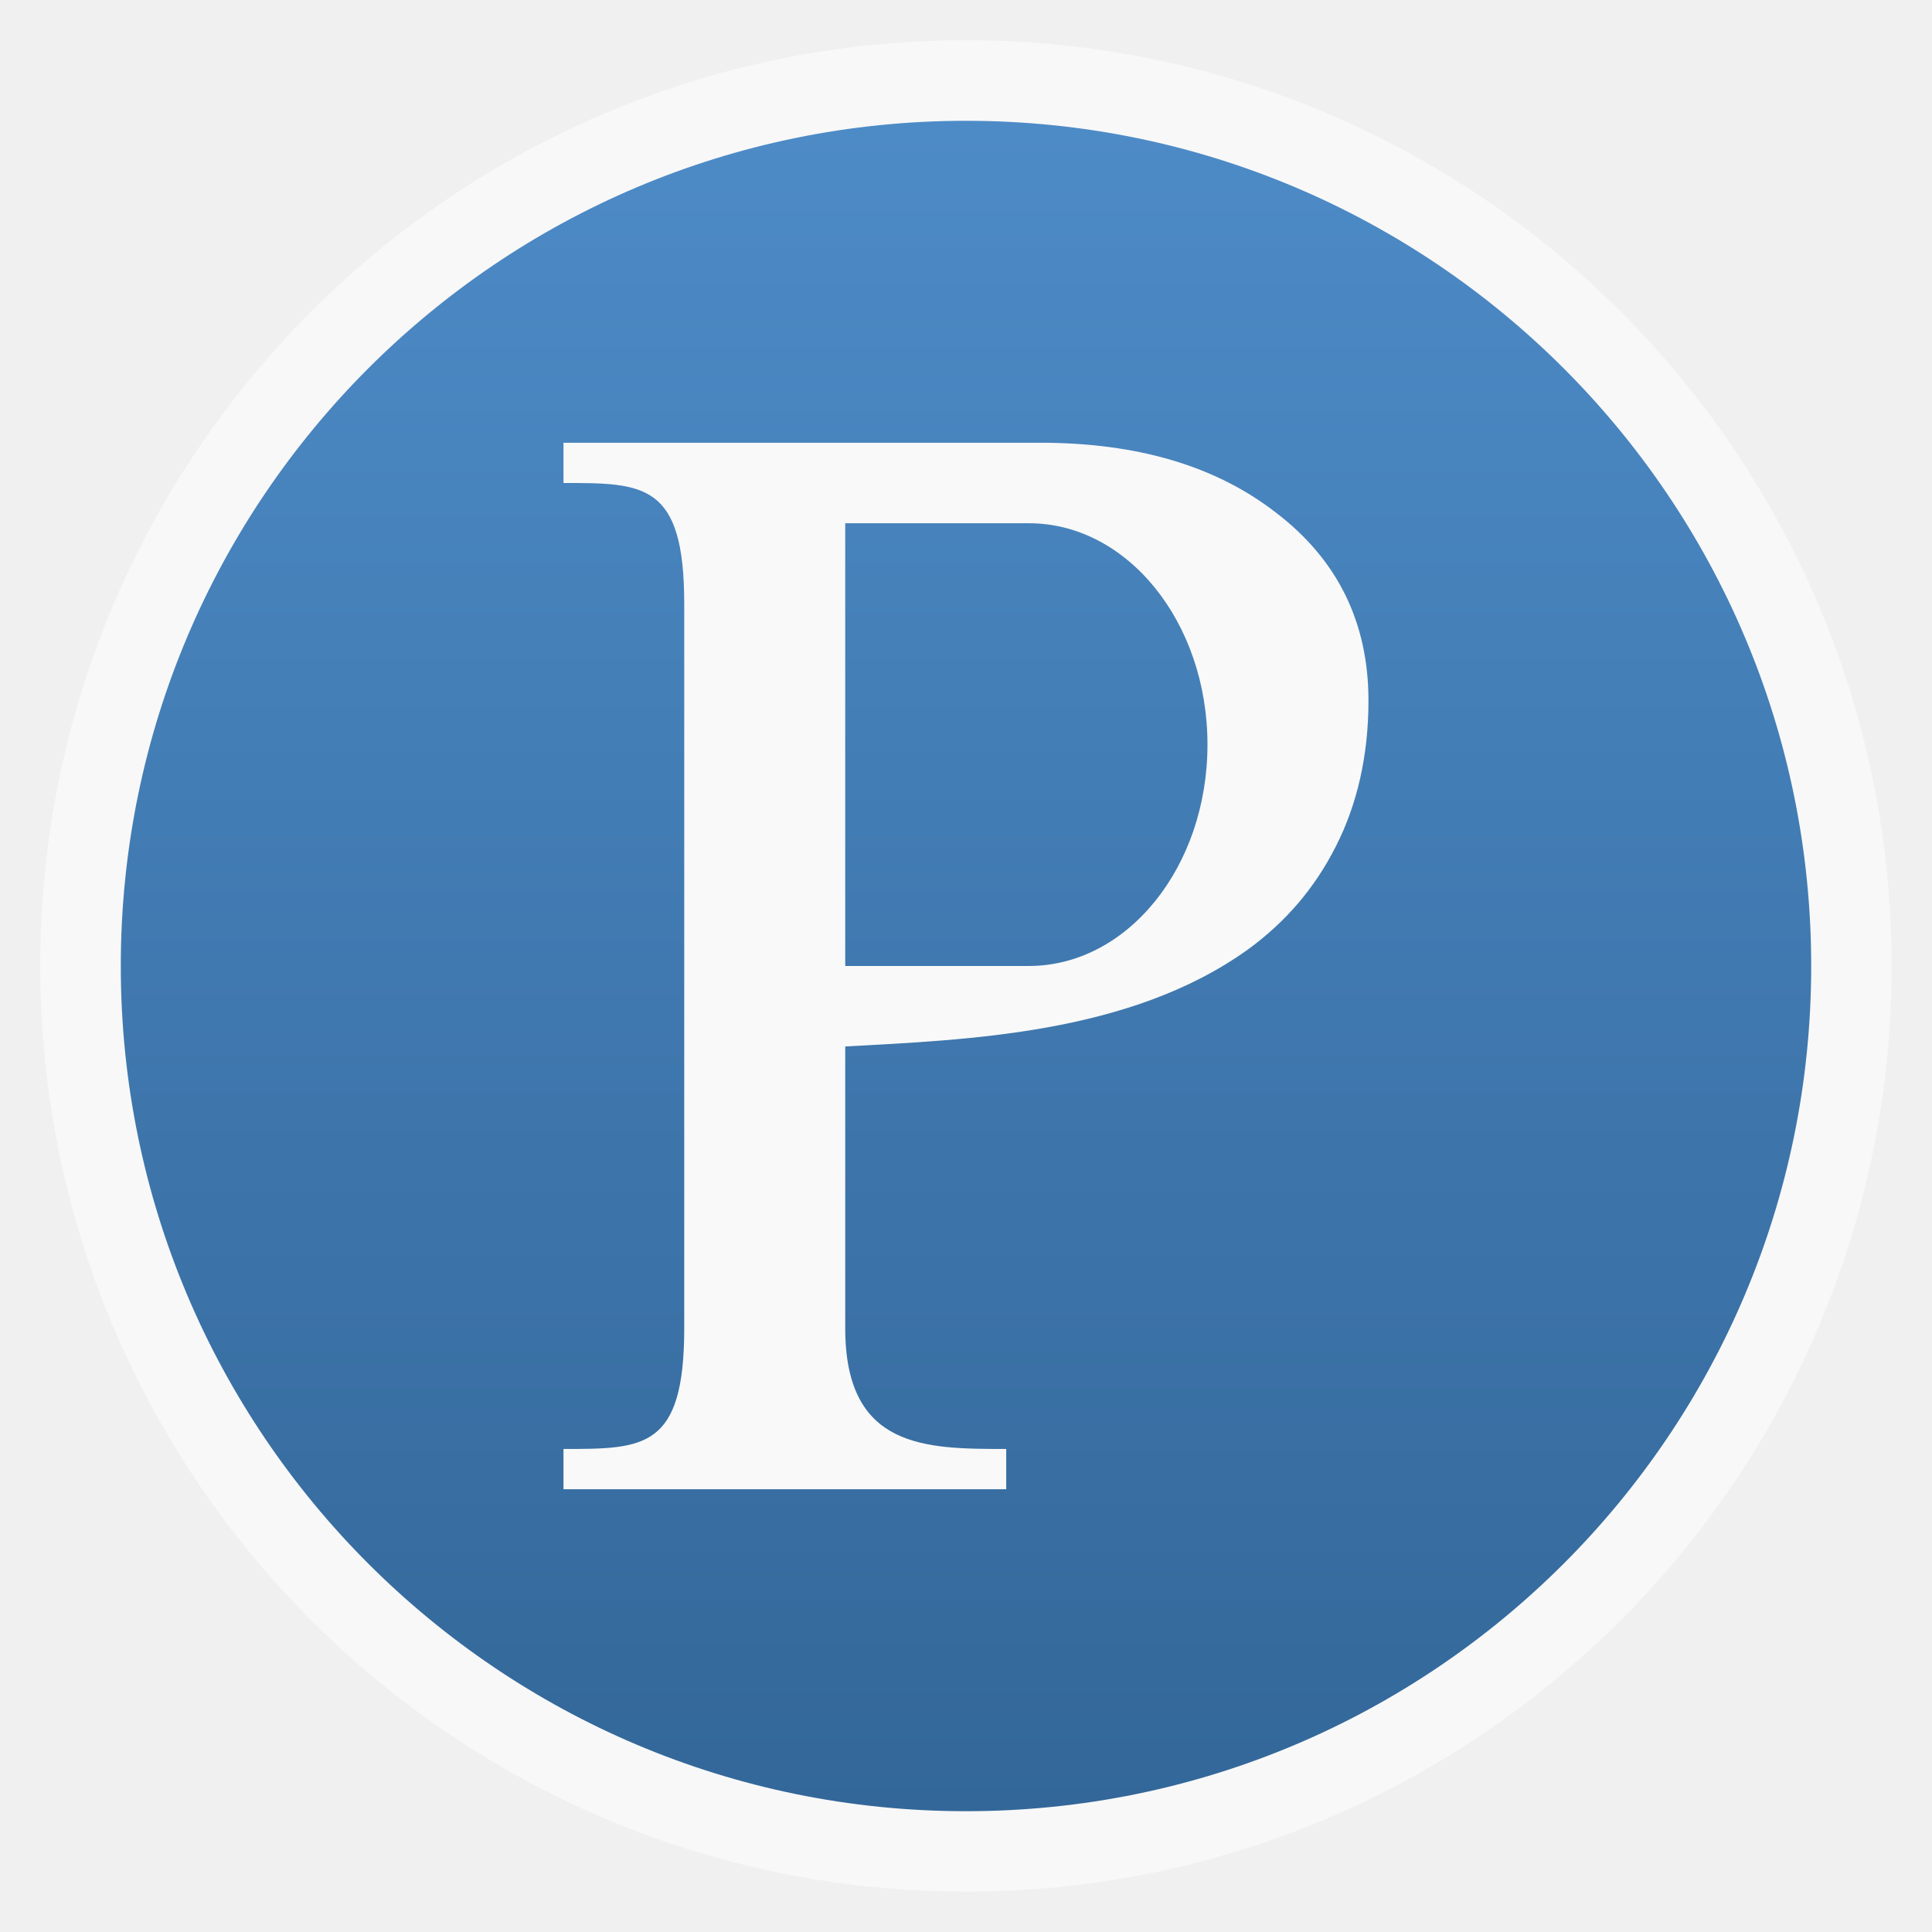
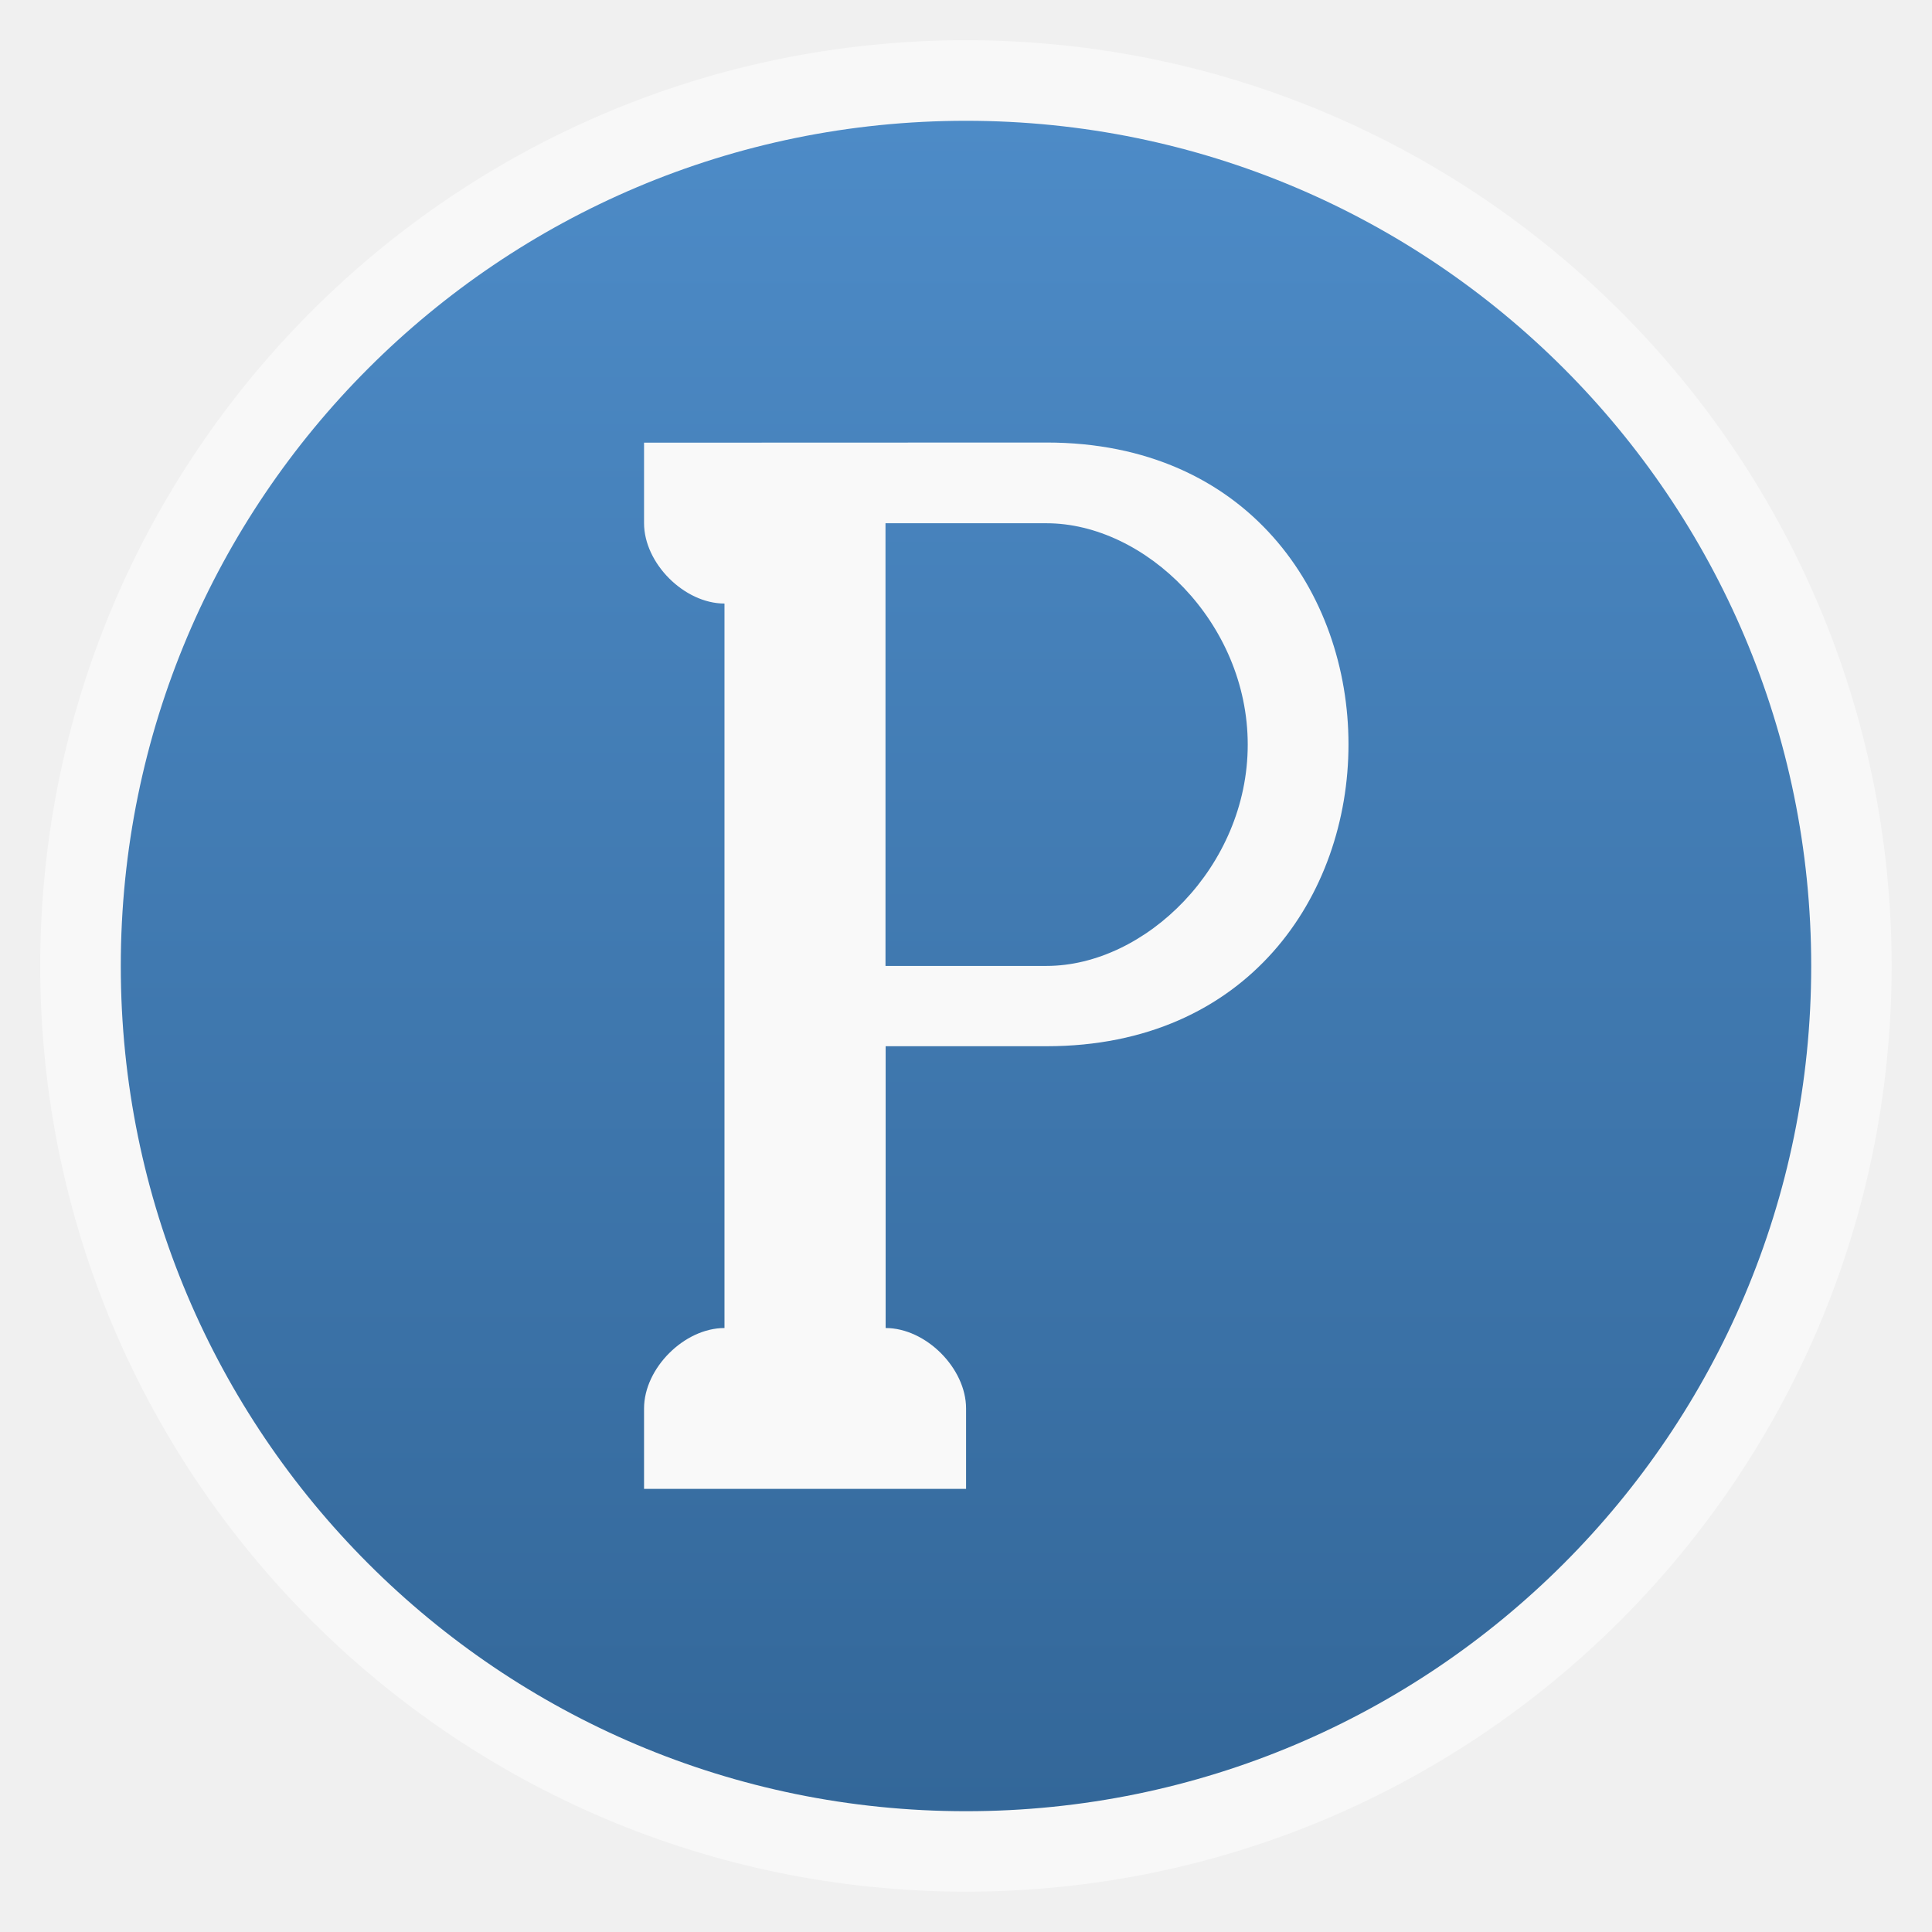
<svg xmlns="http://www.w3.org/2000/svg" xmlns:xlink="http://www.w3.org/1999/xlink" width="48" viewBox="0 0 13.547 13.547" height="48" id="svg2" version="1.1">
  <defs id="defs4">
    <clipPath clipPathUnits="userSpaceOnUse" id="clipPath6">
      <path style="fill:url(#linearGradient4326-1);color:#bebebe" d="m 328,242.094 c -7.732,0 -14,6.268 -14,14 0,7.732 6.268,14 14,14 7.732,0 14,-6.268 14,-14 0,-7.732 -6.268,-14 -14,-14 z m 0,9.906 c 2.209,0 4,1.791 4,4 0,2.209 -1.791,4 -4,4 -2.209,0 -4,-1.791 -4,-4 0,-2.209 1.791,-4 4,-4 z m 0,1 c -1.657,0 -3,1.343 -3,3 0,1.657 1.343,3 3,3 1.657,0 3,-1.343 3,-3 0,-1.657 -1.343,-3 -3,-3 z m 0,1 c 1.105,0 2,0.895 2,2 0,1.105 -0.895,2 -2,2 -1.105,0 -2,-0.895 -2,-2 0,-1.105 0.895,-2 2,-2 z" id="path8" />
    </clipPath>
    <clipPath clipPathUnits="userSpaceOnUse" id="clipPath10">
      <rect width="20" x="434" y="78" rx="4" height="20" style="color:#bebebe" id="rect12" />
    </clipPath>
    <clipPath clipPathUnits="userSpaceOnUse" id="clipPath14">
      <path style="opacity:.2;color:#bebebe" d="m 328,238 c -7.732,0 -14,6.268 -14,14 0,7.732 6.268,14 14,14 7.732,0 14,-6.268 14,-14 0,-7.732 -6.268,-14 -14,-14 z m 0,8.75 c 2.899,0 5.25,2.351 5.25,5.25 0,2.899 -2.351,5.25 -5.25,5.25 -2.899,0 -5.25,-2.351 -5.25,-5.25 0,-2.899 2.351,-5.25 5.25,-5.25 z m 0,1.75 c -1.933,0 -3.5,1.567 -3.5,3.5 0,1.933 1.567,3.5 3.5,3.5 1.933,0 3.5,-1.567 3.5,-3.5 0,-1.933 -1.567,-3.5 -3.5,-3.5 z m 0,1.75 c 0.966,0 1.75,0.784 1.75,1.75 0,0.966 -0.784,1.75 -1.75,1.75 -0.966,0 -1.75,-0.784 -1.75,-1.75 0,-0.966 0.784,-1.75 1.75,-1.75 z" id="path16" />
    </clipPath>
    <clipPath clipPathUnits="userSpaceOnUse" id="clipPath18">
      <path style="fill:url(#radialGradient4229-8);clip-path:none" d="m 451.388,133.371 6.429,4.714 0,-11.571 -6.429,0 z" id="path20" clip-path="none" />
    </clipPath>
    <clipPath clipPathUnits="userSpaceOnUse" id="clipPath22">
      <path style="fill:url(#linearGradient4296-6);color:#bebebe" d="m 451.388,127.371 c -3.314,0 -6,2.686 -6,6 0,3.314 2.686,6 6,6 3.314,0 6,-2.686 6,-6 0,-3.314 -2.686,-6 -6,-6 z m 0,3 c 1.657,0 3,1.343 3,3 0,1.657 -1.343,3 -3,3 -1.657,0 -3,-1.343 -3,-3 0,-1.657 1.343,-3 3,-3 z m 0,1 c -1.105,0 -2,0.895 -2,2 0,1.105 0.895,2 2,2 1.105,0 2,-0.895 2,-2 0,-1.105 -0.895,-2 -2,-2 z m 0,1 c 0.552,0 1,0.448 1,1 0,0.552 -0.448,1 -1,1 -0.552,0 -1,-0.448 -1,-1 0,-0.552 0.448,-1 1,-1 z" id="path24" />
    </clipPath>
    <clipPath clipPathUnits="userSpaceOnUse" id="clipPath26">
      <rect width="240" x="24" y="36" rx="50" height="240" style="fill:#986767;color:#bebebe" id="rect28" />
    </clipPath>
    <clipPath clipPathUnits="userSpaceOnUse" id="clipPath30">
      <path style="fill:url(#linearGradient4326-1);color:#bebebe" d="m 328,242.094 c -7.732,0 -14,6.268 -14,14 0,7.732 6.268,14 14,14 7.732,0 14,-6.268 14,-14 0,-7.732 -6.268,-14 -14,-14 z m 0,9.906 c 2.209,0 4,1.791 4,4 0,2.209 -1.791,4 -4,4 -2.209,0 -4,-1.791 -4,-4 0,-2.209 1.791,-4 4,-4 z m 0,1 c -1.657,0 -3,1.343 -3,3 0,1.657 1.343,3 3,3 1.657,0 3,-1.343 3,-3 0,-1.657 -1.343,-3 -3,-3 z m 0,1 c 1.105,0 2,0.895 2,2 0,1.105 -0.895,2 -2,2 -1.105,0 -2,-0.895 -2,-2 0,-1.105 0.895,-2 2,-2 z" id="path32" />
    </clipPath>
    <clipPath clipPathUnits="userSpaceOnUse" id="clipPath34">
      <path style="fill:url(#linearGradient4326-1);color:#bebebe" d="m 328,242.094 c -7.732,0 -14,6.268 -14,14 0,7.732 6.268,14 14,14 7.732,0 14,-6.268 14,-14 0,-7.732 -6.268,-14 -14,-14 z m 0,9.906 c 2.209,0 4,1.791 4,4 0,2.209 -1.791,4 -4,4 -2.209,0 -4,-1.791 -4,-4 0,-2.209 1.791,-4 4,-4 z m 0,1 c -1.657,0 -3,1.343 -3,3 0,1.657 1.343,3 3,3 1.657,0 3,-1.343 3,-3 0,-1.657 -1.343,-3 -3,-3 z m 0,1 c 1.105,0 2,0.895 2,2 0,1.105 -0.895,2 -2,2 -1.105,0 -2,-0.895 -2,-2 0,-1.105 0.895,-2 2,-2 z" id="path36" />
    </clipPath>
    <clipPath clipPathUnits="userSpaceOnUse" id="clipPath38">
      <path style="fill:url(#linearGradient4227-3);color:#bebebe" d="m 440,126 c -3.314,0 -6,2.686 -6,6 0,3.314 2.686,6 6,6 3.314,0 6,-2.686 6,-6 0,-3.314 -2.686,-6 -6,-6 z m 0,3 c 1.657,0 3,1.343 3,3 0,1.657 -1.343,3 -3,3 -1.657,0 -3,-1.343 -3,-3 0,-1.657 1.343,-3 3,-3 z m 0,1 c -1.105,0 -2,0.895 -2,2 0,1.105 0.895,2 2,2 1.105,0 2,-0.895 2,-2 0,-1.105 -0.895,-2 -2,-2 z m 0,1 c 0.552,0 1,0.448 1,1 0,0.552 -0.448,1 -1,1 -0.552,0 -1,-0.448 -1,-1 0,-0.552 0.448,-1 1,-1 z" id="path40" />
    </clipPath>
    <clipPath clipPathUnits="userSpaceOnUse" id="clipPath42">
      <path style="fill:url(#linearGradient4203-4);color:#bebebe" d="m 444,88 c -4.418,0 -8,3.582 -8,8 0,4.418 3.582,8 8,8 4.418,0 8,-3.582 8,-8 0,-4.418 -3.582,-8 -8,-8 z m 0,5 c 1.657,0 3,1.343 3,3 0,1.657 -1.343,3 -3,3 -1.657,0 -3,-1.343 -3,-3 0,-1.657 1.343,-3 3,-3 z m 0,1 c -1.105,0 -2,0.895 -2,2 0,1.105 0.895,2 2,2 1.105,0 2,-0.895 2,-2 0,-1.105 -0.895,-2 -2,-2 z m 0,1 c 0.552,0 1,0.448 1,1 0,0.552 -0.448,1 -1,1 -0.552,0 -1,-0.448 -1,-1 0,-0.552 0.448,-1 1,-1 z" id="path44" />
    </clipPath>
    <clipPath clipPathUnits="userSpaceOnUse" id="clipPath46">
      <rect width="90" x="307" y="31" rx="18.75" height="90" style="fill:url(#linearGradient4825-8);color:#bebebe" id="rect48" />
    </clipPath>
    <clipPath clipPathUnits="userSpaceOnUse" id="clipPath50">
      <path style="opacity:.2;color:#bebebe" d="m 328,238 c -7.732,0 -14,6.268 -14,14 0,7.732 6.268,14 14,14 7.732,0 14,-6.268 14,-14 0,-7.732 -6.268,-14 -14,-14 z m 0,9.906 c 2.209,0 4,1.791 4,4 0,2.209 -1.791,4 -4,4 -2.209,0 -4,-1.791 -4,-4 0,-2.209 1.791,-4 4,-4 z m 0,1 c -1.657,0 -3,1.343 -3,3 0,1.657 1.343,3 3,3 1.657,0 3,-1.343 3,-3 0,-1.657 -1.343,-3 -3,-3 z m 0,1 c 1.105,0 2,0.895 2,2 0,1.105 -0.895,2 -2,2 -1.105,0 -2,-0.895 -2,-2 0,-1.105 0.895,-2 2,-2 z" id="path52" />
    </clipPath>
    <clipPath clipPathUnits="userSpaceOnUse" id="clipPath54">
      <rect width="60" x="306" y="142" rx="12.5" height="60" style="fill:url(#linearGradient4863-9);color:#bebebe" transform="matrix(0 -1 1 0 0 0)" id="rect56" />
    </clipPath>
    <clipPath clipPathUnits="userSpaceOnUse" id="clipPath58">
      <path style="fill:url(#radialGradient4225-6);clip-path:none" d="m 328,256 15,11 0,-27 -15,0 z" id="path60" clip-path="none" />
    </clipPath>
    <clipPath clipPathUnits="userSpaceOnUse" id="clipPath62">
      <rect width="30" x="433" y="29" rx="6" height="30" style="color:#bebebe" id="rect64" />
    </clipPath>
    <clipPath clipPathUnits="userSpaceOnUse" id="clipPath66">
      <path style="fill:url(#linearGradient4344-8);color:#bebebe" d="m 144,76 c -44.183,0 -80,35.817 -80,80 0,44.183 35.817,80 80,80 44.183,0 80,-35.817 80,-80 0,-44.183 -35.817,-80 -80,-80 z m 0,56.607 c 12.624,0 22.857,10.233 22.857,22.857 0,12.624 -10.233,22.857 -22.857,22.857 -12.624,0 -22.857,-10.233 -22.857,-22.857 0,-12.624 10.233,-22.857 22.857,-22.857 z m 0,5.714 c -9.468,0 -17.143,7.675 -17.143,17.143 0,9.468 7.675,17.143 17.143,17.143 9.468,0 17.143,-7.675 17.143,-17.143 0,-9.468 -7.675,-17.143 -17.143,-17.143 z m 0,5.714 c 6.312,0 11.429,5.117 11.429,11.429 0,6.312 -5.117,11.429 -11.429,11.429 -6.312,0 -11.429,-5.117 -11.429,-11.429 0,-6.312 5.117,-11.429 11.429,-11.429 z" id="path68" />
    </clipPath>
    <clipPath clipPathUnits="userSpaceOnUse" id="clipPath70">
      <rect width="22" x="433" y="77" rx="5" height="22" style="color:#bebebe" id="rect72" />
    </clipPath>
    <clipPath clipPathUnits="userSpaceOnUse" id="clipPath74">
      <rect width="22" x="433" y="77" rx="4" height="22" style="color:#bebebe" id="rect76" />
    </clipPath>
    <clipPath clipPathUnits="userSpaceOnUse" id="clipPath78">
      <path style="opacity:.1;fill:#b74049;clip-path:url(#clipPath4112-2)" d="m 328,256 15,11 0,-27 -15,0 z" id="path80" clip-path="url(#clipPath4112-2)" />
    </clipPath>
    <clipPath clipPathUnits="userSpaceOnUse" id="clipPath82">
      <rect width="42" x="307" y="223" rx="9" height="42" style="fill:url(#linearGradient4895-0);color:#bebebe" transform="rotate(90)" id="rect84" />
    </clipPath>
    <clipPath id="clipPath4112-5" clipPathUnits="userSpaceOnUse">
      <path style="opacity:.2;color:#bebebe" d="m 328,242.094 c -7.732,0 -14,6.268 -14,14 0,7.732 6.268,14 14,14 7.732,0 14,-6.268 14,-14 0,-7.732 -6.268,-14 -14,-14 z M 328,252 c 2.209,0 4,1.791 4,4 0,2.209 -1.791,4 -4,4 -2.209,0 -4,-1.791 -4,-4 0,-2.209 1.791,-4 4,-4 z m 0,1 c -1.657,0 -3,1.343 -3,3 0,1.657 1.343,3 3,3 1.657,0 3,-1.343 3,-3 0,-1.657 -1.343,-3 -3,-3 z m 0,1 c 1.105,0 2,0.895 2,2 0,1.105 -0.895,2 -2,2 -1.105,0 -2,-0.895 -2,-2 0,-1.105 0.895,-2 2,-2 z" id="path87" />
    </clipPath>
    <clipPath clipPathUnits="userSpaceOnUse" id="clipPath89">
      <path style="fill:url(#radialGradient4229-9);clip-path:none" d="m 451.388,133.371 6.429,4.714 0,-11.571 -6.429,0 z" id="path91" clip-path="none" />
    </clipPath>
    <clipPath clipPathUnits="userSpaceOnUse" id="clipPath93">
      <path style="opacity:.2;color:#bebebe" d="m 328,238 c -7.732,0 -14,6.268 -14,14 0,7.732 6.268,14 14,14 7.732,0 14,-6.268 14,-14 0,-7.732 -6.268,-14 -14,-14 z m 0,9.906 c 2.209,0 4,1.791 4,4 0,2.209 -1.791,4 -4,4 -2.209,0 -4,-1.791 -4,-4 0,-2.209 1.791,-4 4,-4 z m 0,1 c -1.657,0 -3,1.343 -3,3 0,1.657 1.343,3 3,3 1.657,0 3,-1.343 3,-3 0,-1.657 -1.343,-3 -3,-3 z m 0,1 c 1.105,0 2,0.895 2,2 0,1.105 -0.895,2 -2,2 -1.105,0 -2,-0.895 -2,-2 0,-1.105 0.895,-2 2,-2 z" id="path95" />
    </clipPath>
    <clipPath clipPathUnits="userSpaceOnUse" id="clipPath97">
      <path style="fill:url(#linearGradient4296-69);color:#bebebe" d="m 451.388,127.371 c -3.314,0 -6,2.686 -6,6 0,3.314 2.686,6 6,6 3.314,0 6,-2.686 6,-6 0,-3.314 -2.686,-6 -6,-6 z m 0,3 c 1.657,0 3,1.343 3,3 0,1.657 -1.343,3 -3,3 -1.657,0 -3,-1.343 -3,-3 0,-1.657 1.343,-3 3,-3 z m 0,1 c -1.105,0 -2,0.895 -2,2 0,1.105 0.895,2 2,2 1.105,0 2,-0.895 2,-2 0,-1.105 -0.895,-2 -2,-2 z m 0,1 c 0.552,0 1,0.448 1,1 0,0.552 -0.448,1 -1,1 -0.552,0 -1,-0.448 -1,-1 0,-0.552 0.448,-1 1,-1 z" id="path99" />
    </clipPath>
    <clipPath clipPathUnits="userSpaceOnUse" id="clipPath101">
      <path style="fill:url(#linearGradient4227-4);color:#bebebe" d="m 440,126 c -3.314,0 -6,2.686 -6,6 0,3.314 2.686,6 6,6 3.314,0 6,-2.686 6,-6 0,-3.314 -2.686,-6 -6,-6 z m 0,3 c 1.657,0 3,1.343 3,3 0,1.657 -1.343,3 -3,3 -1.657,0 -3,-1.343 -3,-3 0,-1.657 1.343,-3 3,-3 z m 0,1 c -1.105,0 -2,0.895 -2,2 0,1.105 0.895,2 2,2 1.105,0 2,-0.895 2,-2 0,-1.105 -0.895,-2 -2,-2 z m 0,1 c 0.552,0 1,0.448 1,1 0,0.552 -0.448,1 -1,1 -0.552,0 -1,-0.448 -1,-1 0,-0.552 0.448,-1 1,-1 z" id="path103" />
    </clipPath>
    <clipPath clipPathUnits="userSpaceOnUse" id="clipPath105">
      <rect width="16" x="432" y="116" rx="3" height="16" style="color:#bebebe" id="rect107" />
    </clipPath>
    <clipPath clipPathUnits="userSpaceOnUse" id="clipPath109">
      <rect width="20" x="434" y="78" rx="4" height="20" style="color:#bebebe" id="rect111" />
    </clipPath>
    <clipPath clipPathUnits="userSpaceOnUse" id="clipPath113">
      <rect width="22" x="433" y="77" rx="3" height="22" style="opacity:.2;fill:#6d6d6d;color:#bebebe" id="rect115" />
    </clipPath>
    <clipPath clipPathUnits="userSpaceOnUse" id="clipPath117">
      <rect width="16" x="432" y="116" rx="2" height="16" style="opacity:.2;fill:#6d6d6d;color:#bebebe" id="rect119" />
    </clipPath>
    <clipPath clipPathUnits="userSpaceOnUse" id="clipPath121">
      <path style="opacity:.2;color:#bebebe" d="m 328,238 c -7.732,0 -14,6.268 -14,14 0,7.732 6.268,14 14,14 7.732,0 14,-6.268 14,-14 0,-7.732 -6.268,-14 -14,-14 z m 0,8.75 c 2.899,0 5.25,2.351 5.25,5.25 0,2.899 -2.351,5.25 -5.25,5.25 -2.899,0 -5.25,-2.351 -5.25,-5.25 0,-2.899 2.351,-5.25 5.25,-5.25 z m 0,1.75 c -1.933,0 -3.5,1.567 -3.5,3.5 0,1.933 1.567,3.5 3.5,3.5 1.933,0 3.5,-1.567 3.5,-3.5 0,-1.933 -1.567,-3.5 -3.5,-3.5 z m 0,1.75 c 0.966,0 1.75,0.784 1.75,1.75 0,0.966 -0.784,1.75 -1.75,1.75 -0.966,0 -1.75,-0.784 -1.75,-1.75 0,-0.966 0.784,-1.75 1.75,-1.75 z" id="path123" />
    </clipPath>
    <clipPath clipPathUnits="userSpaceOnUse" id="clipPath125">
      <path style="fill:url(#linearGradient4326-13);color:#bebebe" d="m 328,242.094 c -7.732,0 -14,6.268 -14,14 0,7.732 6.268,14 14,14 7.732,0 14,-6.268 14,-14 0,-7.732 -6.268,-14 -14,-14 z m 0,9.906 c 2.209,0 4,1.791 4,4 0,2.209 -1.791,4 -4,4 -2.209,0 -4,-1.791 -4,-4 0,-2.209 1.791,-4 4,-4 z m 0,1 c -1.657,0 -3,1.343 -3,3 0,1.657 1.343,3 3,3 1.657,0 3,-1.343 3,-3 0,-1.657 -1.343,-3 -3,-3 z m 0,1 c 1.105,0 2,0.895 2,2 0,1.105 -0.895,2 -2,2 -1.105,0 -2,-0.895 -2,-2 0,-1.105 0.895,-2 2,-2 z" id="path127" />
    </clipPath>
    <clipPath clipPathUnits="userSpaceOnUse" id="clipPath129">
      <path style="fill:url(#linearGradient4203-6);color:#bebebe" d="m 444,88 c -4.418,0 -8,3.582 -8,8 0,4.418 3.582,8 8,8 4.418,0 8,-3.582 8,-8 0,-4.418 -3.582,-8 -8,-8 z m 0,5 c 1.657,0 3,1.343 3,3 0,1.657 -1.343,3 -3,3 -1.657,0 -3,-1.343 -3,-3 0,-1.657 1.343,-3 3,-3 z m 0,1 c -1.105,0 -2,0.895 -2,2 0,1.105 0.895,2 2,2 1.105,0 2,-0.895 2,-2 0,-1.105 -0.895,-2 -2,-2 z m 0,1 c 0.552,0 1,0.448 1,1 0,0.552 -0.448,1 -1,1 -0.552,0 -1,-0.448 -1,-1 0,-0.552 0.448,-1 1,-1 z" id="path131" />
    </clipPath>
    <clipPath clipPathUnits="userSpaceOnUse" id="clipPath133">
      <path style="fill:url(#linearGradient4326-13);color:#bebebe" d="m 328,242.094 c -7.732,0 -14,6.268 -14,14 0,7.732 6.268,14 14,14 7.732,0 14,-6.268 14,-14 0,-7.732 -6.268,-14 -14,-14 z m 0,9.906 c 2.209,0 4,1.791 4,4 0,2.209 -1.791,4 -4,4 -2.209,0 -4,-1.791 -4,-4 0,-2.209 1.791,-4 4,-4 z m 0,1 c -1.657,0 -3,1.343 -3,3 0,1.657 1.343,3 3,3 1.657,0 3,-1.343 3,-3 0,-1.657 -1.343,-3 -3,-3 z m 0,1 c 1.105,0 2,0.895 2,2 0,1.105 -0.895,2 -2,2 -1.105,0 -2,-0.895 -2,-2 0,-1.105 0.895,-2 2,-2 z" id="path135" />
    </clipPath>
    <clipPath clipPathUnits="userSpaceOnUse" id="clipPath137">
      <rect width="90" x="307" y="31" rx="18.75" height="90" style="fill:url(#linearGradient4825-6);color:#bebebe" id="rect139" />
    </clipPath>
    <clipPath clipPathUnits="userSpaceOnUse" id="clipPath141">
      <path style="opacity:.1;fill:#b74049;clip-path:url(#clipPath4112-5)" d="m 328,256 15,11 0,-27 -15,0 z" id="path143" clip-path="url(#clipPath4112-5)" />
    </clipPath>
    <clipPath clipPathUnits="userSpaceOnUse" id="clipPath145">
      <path style="fill:url(#linearGradient4344-1);color:#bebebe" d="m 144,76 c -44.183,0 -80,35.817 -80,80 0,44.183 35.817,80 80,80 44.183,0 80,-35.817 80,-80 0,-44.183 -35.817,-80 -80,-80 z m 0,56.607 c 12.624,0 22.857,10.233 22.857,22.857 0,12.624 -10.233,22.857 -22.857,22.857 -12.624,0 -22.857,-10.233 -22.857,-22.857 0,-12.624 10.233,-22.857 22.857,-22.857 z m 0,5.714 c -9.468,0 -17.143,7.675 -17.143,17.143 0,9.468 7.675,17.143 17.143,17.143 9.468,0 17.143,-7.675 17.143,-17.143 0,-9.468 -7.675,-17.143 -17.143,-17.143 z m 0,5.714 c 6.312,0 11.429,5.117 11.429,11.429 0,6.312 -5.117,11.429 -11.429,11.429 -6.312,0 -11.429,-5.117 -11.429,-11.429 0,-6.312 5.117,-11.429 11.429,-11.429 z" id="path147" />
    </clipPath>
    <clipPath clipPathUnits="userSpaceOnUse" id="clipPath149">
      <path style="fill:url(#radialGradient4225-7);clip-path:none" d="m 328,256 15,11 0,-27 -15,0 z" id="path151" clip-path="none" />
    </clipPath>
    <clipPath clipPathUnits="userSpaceOnUse" id="clipPath153">
      <path style="fill:url(#linearGradient4326-13);color:#bebebe" d="m 328,242.094 c -7.732,0 -14,6.268 -14,14 0,7.732 6.268,14 14,14 7.732,0 14,-6.268 14,-14 0,-7.732 -6.268,-14 -14,-14 z m 0,9.906 c 2.209,0 4,1.791 4,4 0,2.209 -1.791,4 -4,4 -2.209,0 -4,-1.791 -4,-4 0,-2.209 1.791,-4 4,-4 z m 0,1 c -1.657,0 -3,1.343 -3,3 0,1.657 1.343,3 3,3 1.657,0 3,-1.343 3,-3 0,-1.657 -1.343,-3 -3,-3 z m 0,1 c 1.105,0 2,0.895 2,2 0,1.105 -0.895,2 -2,2 -1.105,0 -2,-0.895 -2,-2 0,-1.105 0.895,-2 2,-2 z" id="path155" />
    </clipPath>
    <clipPath clipPathUnits="userSpaceOnUse" id="clipPath157">
      <rect width="60" x="306" y="142" rx="12.5" height="60" style="fill:url(#linearGradient4863-4);color:#bebebe" transform="matrix(0 -1 1 0 0 0)" id="rect159" />
    </clipPath>
    <clipPath clipPathUnits="userSpaceOnUse" id="clipPath161">
      <rect width="22" x="433" y="77" rx="4" height="22" style="color:#bebebe" id="rect163" />
    </clipPath>
    <clipPath clipPathUnits="userSpaceOnUse" id="clipPath165">
      <rect width="30" x="433" y="29" rx="4" height="30" style="opacity:.2;fill:#6d6d6d;color:#bebebe" id="rect167" />
    </clipPath>
    <clipPath clipPathUnits="userSpaceOnUse" id="clipPath169">
      <rect width="30" x="433" y="29" rx="6" height="30" style="color:#bebebe" id="rect171" />
    </clipPath>
    <clipPath id="clipPath4112-2" clipPathUnits="userSpaceOnUse">
      <path style="opacity:.2;color:#bebebe" d="m 328,242.094 c -7.732,0 -14,6.268 -14,14 0,7.732 6.268,14 14,14 7.732,0 14,-6.268 14,-14 0,-7.732 -6.268,-14 -14,-14 z M 328,252 c 2.209,0 4,1.791 4,4 0,2.209 -1.791,4 -4,4 -2.209,0 -4,-1.791 -4,-4 0,-2.209 1.791,-4 4,-4 z m 0,1 c -1.657,0 -3,1.343 -3,3 0,1.657 1.343,3 3,3 1.657,0 3,-1.343 3,-3 0,-1.657 -1.343,-3 -3,-3 z m 0,1 c 1.105,0 2,0.895 2,2 0,1.105 -0.895,2 -2,2 -1.105,0 -2,-0.895 -2,-2 0,-1.105 0.895,-2 2,-2 z" id="path174" />
    </clipPath>
    <clipPath clipPathUnits="userSpaceOnUse" id="clipPath176">
      <rect width="16" x="432" y="116" rx="2" height="16" style="opacity:.2;fill:#6d6d6d;color:#bebebe" id="rect178" />
    </clipPath>
    <clipPath clipPathUnits="userSpaceOnUse" id="clipPath180">
      <rect width="42" x="307" y="223" rx="9" height="42" style="fill:url(#linearGradient4895-2);color:#bebebe" transform="rotate(90)" id="rect182" />
    </clipPath>
    <clipPath clipPathUnits="userSpaceOnUse" id="clipPath184">
      <rect width="22" x="433" y="77" rx="3" height="22" style="opacity:.2;fill:#6d6d6d;color:#bebebe" id="rect186" />
    </clipPath>
    <clipPath clipPathUnits="userSpaceOnUse" id="clipPath188">
      <rect width="30" x="433" y="29" rx="4" height="30" style="opacity:.2;fill:#6d6d6d;color:#bebebe" id="rect190" />
    </clipPath>
    <clipPath clipPathUnits="userSpaceOnUse" id="clipPath192">
      <rect width="22" x="433" y="77" rx="5" height="22" style="color:#bebebe" id="rect194" />
    </clipPath>
    <clipPath clipPathUnits="userSpaceOnUse" id="clipPath196">
      <rect width="22" x="433" y="77" rx="5" height="22" style="color:#bebebe" id="rect198" />
    </clipPath>
    <clipPath id="clipPath4112" clipPathUnits="userSpaceOnUse">
      <path style="opacity:.2;color:#bebebe" d="m 328,242.094 c -7.732,0 -14,6.268 -14,14 0,7.732 6.268,14 14,14 7.732,0 14,-6.268 14,-14 0,-7.732 -6.268,-14 -14,-14 z M 328,252 c 2.209,0 4,1.791 4,4 0,2.209 -1.791,4 -4,4 -2.209,0 -4,-1.791 -4,-4 0,-2.209 1.791,-4 4,-4 z m 0,1 c -1.657,0 -3,1.343 -3,3 0,1.657 1.343,3 3,3 1.657,0 3,-1.343 3,-3 0,-1.657 -1.343,-3 -3,-3 z m 0,1 c 1.105,0 2,0.895 2,2 0,1.105 -0.895,2 -2,2 -1.105,0 -2,-0.895 -2,-2 0,-1.105 0.895,-2 2,-2 z" id="path201" />
    </clipPath>
    <clipPath clipPathUnits="userSpaceOnUse" id="clipPath203">
      <path style="fill:url(#radialGradient4250);clip-path:none" d="m 328,256 15,11 0,-27 -15,0 z" id="path205" clip-path="none" />
    </clipPath>
    <clipPath clipPathUnits="userSpaceOnUse" id="clipPath207">
      <path style="opacity:.1;fill:#b74049;clip-path:url(#clipPath4112)" d="m 328,256 15,11 0,-27 -15,0 z" id="path209" clip-path="url(#clipPath4112)" />
    </clipPath>
    <clipPath clipPathUnits="userSpaceOnUse" id="clipPath211">
      <rect width="16" x="432" y="116" rx="2" height="16" style="opacity:.2;fill:#6d6d6d;color:#bebebe" id="rect213" />
    </clipPath>
    <clipPath clipPathUnits="userSpaceOnUse" id="clipPath215">
      <rect width="22" x="433" y="77" rx="3" height="22" style="opacity:.2;fill:#6d6d6d;color:#bebebe" id="rect217" />
    </clipPath>
    <clipPath clipPathUnits="userSpaceOnUse" id="clipPath219">
      <rect width="60" x="306" y="142" rx="12.5" height="60" style="fill:url(#linearGradient4863);color:#bebebe" transform="matrix(0 -1 1 0 0 0)" id="rect221" />
    </clipPath>
    <clipPath clipPathUnits="userSpaceOnUse" id="clipPath223">
      <rect width="90" x="307" y="31" rx="18.75" height="90" style="fill:url(#linearGradient4825);color:#bebebe" id="rect225" />
    </clipPath>
    <clipPath clipPathUnits="userSpaceOnUse" id="clipPath227">
      <path style="opacity:.2;color:#bebebe" d="m 328,238 c -7.732,0 -14,6.268 -14,14 0,7.732 6.268,14 14,14 7.732,0 14,-6.268 14,-14 0,-7.732 -6.268,-14 -14,-14 z m 0,9.906 c 2.209,0 4,1.791 4,4 0,2.209 -1.791,4 -4,4 -2.209,0 -4,-1.791 -4,-4 0,-2.209 1.791,-4 4,-4 z m 0,1 c -1.657,0 -3,1.343 -3,3 0,1.657 1.343,3 3,3 1.657,0 3,-1.343 3,-3 0,-1.657 -1.343,-3 -3,-3 z m 0,1 c 1.105,0 2,0.895 2,2 0,1.105 -0.895,2 -2,2 -1.105,0 -2,-0.895 -2,-2 0,-1.105 0.895,-2 2,-2 z" id="path229" />
    </clipPath>
    <clipPath clipPathUnits="userSpaceOnUse" id="clipPath231">
      <path style="fill:url(#linearGradient4338);color:#bebebe" d="m 328,242.094 c -7.732,0 -14,6.268 -14,14 0,7.732 6.268,14 14,14 7.732,0 14,-6.268 14,-14 0,-7.732 -6.268,-14 -14,-14 z m 0,9.906 c 2.209,0 4,1.791 4,4 0,2.209 -1.791,4 -4,4 -2.209,0 -4,-1.791 -4,-4 0,-2.209 1.791,-4 4,-4 z m 0,1 c -1.657,0 -3,1.343 -3,3 0,1.657 1.343,3 3,3 1.657,0 3,-1.343 3,-3 0,-1.657 -1.343,-3 -3,-3 z m 0,1 c 1.105,0 2,0.895 2,2 0,1.105 -0.895,2 -2,2 -1.105,0 -2,-0.895 -2,-2 0,-1.105 0.895,-2 2,-2 z" id="path233" />
    </clipPath>
    <clipPath clipPathUnits="userSpaceOnUse" id="clipPath235">
      <path style="opacity:.2;color:#bebebe" d="m 328,238 c -7.732,0 -14,6.268 -14,14 0,7.732 6.268,14 14,14 7.732,0 14,-6.268 14,-14 0,-7.732 -6.268,-14 -14,-14 z m 0,8.75 c 2.899,0 5.25,2.351 5.25,5.25 0,2.899 -2.351,5.25 -5.25,5.25 -2.899,0 -5.25,-2.351 -5.25,-5.25 0,-2.899 2.351,-5.25 5.25,-5.25 z m 0,1.75 c -1.933,0 -3.5,1.567 -3.5,3.5 0,1.933 1.567,3.5 3.5,3.5 1.933,0 3.5,-1.567 3.5,-3.5 0,-1.933 -1.567,-3.5 -3.5,-3.5 z m 0,1.75 c 0.966,0 1.75,0.784 1.75,1.75 0,0.966 -0.784,1.75 -1.75,1.75 -0.966,0 -1.75,-0.784 -1.75,-1.75 0,-0.966 0.784,-1.75 1.75,-1.75 z" id="path237" />
    </clipPath>
    <clipPath clipPathUnits="userSpaceOnUse" id="clipPath239">
      <path style="opacity:.5;fill:#fff" d="m 144,48 -23.594,55.062 -55.594,-22.25 22.25,55.594 L 32,160 l 55.062,23.594 -22.25,55.594 55.594,-22.25 L 144,272 l 23.594,-55.062 55.594,22.25 -22.25,-55.594 L 256,160 200.938,136.406 223.188,80.812 167.594,103.062 144,48 z m -23.188,56 46.375,0 32.812,32.812 0,46.375 L 167.188,216 120.812,216 88,183.188 88,136.812 120.812,104 z" id="path241" />
    </clipPath>
    <clipPath clipPathUnits="userSpaceOnUse" id="clipPath243">
      <path style="fill:url(#radialGradient4279);clip-path:none" d="m 451.388,133.371 6.429,4.714 0,-11.571 -6.429,0 z" id="path245" clip-path="none" />
    </clipPath>
    <clipPath clipPathUnits="userSpaceOnUse" id="clipPath247">
      <path style="fill:url(#linearGradient4377);color:#bebebe" d="m 444,88 c -4.418,0 -8,3.582 -8,8 0,4.418 3.582,8 8,8 4.418,0 8,-3.582 8,-8 0,-4.418 -3.582,-8 -8,-8 z m 0,5 c 1.657,0 3,1.343 3,3 0,1.657 -1.343,3 -3,3 -1.657,0 -3,-1.343 -3,-3 0,-1.657 1.343,-3 3,-3 z m 0,1 c -1.105,0 -2,0.895 -2,2 0,1.105 0.895,2 2,2 1.105,0 2,-0.895 2,-2 0,-1.105 -0.895,-2 -2,-2 z m 0,1 c 0.552,0 1,0.448 1,1 0,0.552 -0.448,1 -1,1 -0.552,0 -1,-0.448 -1,-1 0,-0.552 0.448,-1 1,-1 z" id="path249" />
    </clipPath>
    <clipPath clipPathUnits="userSpaceOnUse" id="clipPath251">
      <path style="fill:url(#linearGradient4344);color:#bebebe" d="m 144,76 c -44.183,0 -80,35.817 -80,80 0,44.183 35.817,80 80,80 44.183,0 80,-35.817 80,-80 0,-44.183 -35.817,-80 -80,-80 z m 0,56.607 c 12.624,0 22.857,10.233 22.857,22.857 0,12.624 -10.233,22.857 -22.857,22.857 -12.624,0 -22.857,-10.233 -22.857,-22.857 0,-12.624 10.233,-22.857 22.857,-22.857 z m 0,5.714 c -9.468,0 -17.143,7.675 -17.143,17.143 0,9.468 7.675,17.143 17.143,17.143 9.468,0 17.143,-7.675 17.143,-17.143 0,-9.468 -7.675,-17.143 -17.143,-17.143 z m 0,5.714 c 6.312,0 11.429,5.117 11.429,11.429 0,6.312 -5.117,11.429 -11.429,11.429 -6.312,0 -11.429,-5.117 -11.429,-11.429 0,-6.312 5.117,-11.429 11.429,-11.429 z" id="path253" />
    </clipPath>
    <clipPath clipPathUnits="userSpaceOnUse" id="clipPath255">
      <path style="fill:url(#linearGradient4338);color:#bebebe" d="m 328,242.094 c -7.732,0 -14,6.268 -14,14 0,7.732 6.268,14 14,14 7.732,0 14,-6.268 14,-14 0,-7.732 -6.268,-14 -14,-14 z m 0,9.906 c 2.209,0 4,1.791 4,4 0,2.209 -1.791,4 -4,4 -2.209,0 -4,-1.791 -4,-4 0,-2.209 1.791,-4 4,-4 z m 0,1 c -1.657,0 -3,1.343 -3,3 0,1.657 1.343,3 3,3 1.657,0 3,-1.343 3,-3 0,-1.657 -1.343,-3 -3,-3 z m 0,1 c 1.105,0 2,0.895 2,2 0,1.105 -0.895,2 -2,2 -1.105,0 -2,-0.895 -2,-2 0,-1.105 0.895,-2 2,-2 z" id="path257" />
    </clipPath>
    <clipPath clipPathUnits="userSpaceOnUse" id="clipPath259">
      <path style="fill:url(#linearGradient4306);color:#bebebe" d="m 440,126 c -3.314,0 -6,2.686 -6,6 0,3.314 2.686,6 6,6 3.314,0 6,-2.686 6,-6 0,-3.314 -2.686,-6 -6,-6 z m 0,3 c 1.657,0 3,1.343 3,3 0,1.657 -1.343,3 -3,3 -1.657,0 -3,-1.343 -3,-3 0,-1.657 1.343,-3 3,-3 z m 0,1 c -1.105,0 -2,0.895 -2,2 0,1.105 0.895,2 2,2 1.105,0 2,-0.895 2,-2 0,-1.105 -0.895,-2 -2,-2 z m 0,1 c 0.552,0 1,0.448 1,1 0,0.552 -0.448,1 -1,1 -0.552,0 -1,-0.448 -1,-1 0,-0.552 0.448,-1 1,-1 z" id="path261" />
    </clipPath>
    <clipPath clipPathUnits="userSpaceOnUse" id="clipPath263">
      <path style="fill:url(#linearGradient4296);color:#bebebe" d="m 451.388,127.371 c -3.314,0 -6,2.686 -6,6 0,3.314 2.686,6 6,6 3.314,0 6,-2.686 6,-6 0,-3.314 -2.686,-6 -6,-6 z m 0,3 c 1.657,0 3,1.343 3,3 0,1.657 -1.343,3 -3,3 -1.657,0 -3,-1.343 -3,-3 0,-1.657 1.343,-3 3,-3 z m 0,1 c -1.105,0 -2,0.895 -2,2 0,1.105 0.895,2 2,2 1.105,0 2,-0.895 2,-2 0,-1.105 -0.895,-2 -2,-2 z m 0,1 c 0.552,0 1,0.448 1,1 0,0.552 -0.448,1 -1,1 -0.552,0 -1,-0.448 -1,-1 0,-0.552 0.448,-1 1,-1 z" id="path265" />
    </clipPath>
    <clipPath clipPathUnits="userSpaceOnUse" id="clipPath267">
      <rect width="30" x="433" y="29" rx="4" height="30" style="opacity:.2;fill:#6d6d6d;color:#bebebe" id="rect269" />
    </clipPath>
    <clipPath clipPathUnits="userSpaceOnUse" id="clipPath271">
      <rect width="240" x="24" y="36" rx="50" height="240" style="fill:#986767;color:#bebebe" id="rect273" />
    </clipPath>
    <clipPath clipPathUnits="userSpaceOnUse" id="clipPath275">
      <rect width="42" x="307" y="223" rx="9" height="42" style="fill:url(#linearGradient4895);color:#bebebe" transform="rotate(90)" id="rect277" />
    </clipPath>
    <clipPath clipPathUnits="userSpaceOnUse" id="clipPath279">
      <rect width="16" x="432" y="116" rx="3" height="16" style="color:#bebebe" id="rect281" />
    </clipPath>
    <clipPath clipPathUnits="userSpaceOnUse" id="clipPath283">
      <rect width="16" x="432" y="116" rx="3" height="16" style="color:#bebebe" id="rect285" />
    </clipPath>
    <clipPath clipPathUnits="userSpaceOnUse" id="clipPath287">
      <path style="fill:url(#linearGradient4338);color:#bebebe" d="m 328,242.094 c -7.732,0 -14,6.268 -14,14 0,7.732 6.268,14 14,14 7.732,0 14,-6.268 14,-14 0,-7.732 -6.268,-14 -14,-14 z m 0,9.906 c 2.209,0 4,1.791 4,4 0,2.209 -1.791,4 -4,4 -2.209,0 -4,-1.791 -4,-4 0,-2.209 1.791,-4 4,-4 z m 0,1 c -1.657,0 -3,1.343 -3,3 0,1.657 1.343,3 3,3 1.657,0 3,-1.343 3,-3 0,-1.657 -1.343,-3 -3,-3 z m 0,1 c 1.105,0 2,0.895 2,2 0,1.105 -0.895,2 -2,2 -1.105,0 -2,-0.895 -2,-2 0,-1.105 0.895,-2 2,-2 z" id="path289" />
    </clipPath>
    <clipPath clipPathUnits="userSpaceOnUse" id="clipPath291">
      <rect width="240" x="24" y="36" rx="50" height="240" style="fill:#986767;color:#bebebe" id="rect293" />
    </clipPath>
    <clipPath clipPathUnits="userSpaceOnUse" id="clipPath295">
      <rect width="22" x="433" y="77" rx="4" height="22" style="color:#bebebe" id="rect297" />
    </clipPath>
    <clipPath clipPathUnits="userSpaceOnUse" id="clipPath299">
      <rect width="20" x="434" y="78" rx="4" height="20" style="color:#bebebe" id="rect301" />
    </clipPath>
    <clipPath clipPathUnits="userSpaceOnUse" id="clipPath303">
      <rect width="30" x="433" y="29" rx="6" height="30" style="color:#bebebe" id="rect305" />
    </clipPath>
    <linearGradient id="linearGradient4306" xlink:href="#linearGradient4174" y1="140" y2="124" x2="0" gradientUnits="userSpaceOnUse" />
    <linearGradient gradientTransform="matrix(.375 0 0 .375 298 16)" xlink:href="#outerBackgroundGradient-7" id="linearGradient4825-8" y1="230" y2="90" gradientUnits="userSpaceOnUse" x2="0" />
    <linearGradient gradientTransform="matrix(.175 0 0 .175 302.8 216)" xlink:href="#outerBackgroundGradient-7" id="linearGradient4895-0" y1="280" y2="40" gradientUnits="userSpaceOnUse" x2="0" />
    <linearGradient id="linearGradient4227-3" xlink:href="#linearGradient4174-3" y1="140" y2="124" x2="0" gradientUnits="userSpaceOnUse" />
    <linearGradient gradientTransform="matrix(.25 0 0 .25 300 132)" xlink:href="#outerBackgroundGradient-7" id="linearGradient4863-9" y1="230" y2="90" gradientUnits="userSpaceOnUse" x2="0" />
    <linearGradient id="linearGradient4203-4" xlink:href="#linearGradient4174-3" y1="107" y2="85" x2="0" gradientUnits="userSpaceOnUse" />
    <linearGradient gradientTransform="translate(11.38843 1.3713)" id="linearGradient4296" xlink:href="#linearGradient4174" y1="140" y2="124" x2="0" gradientUnits="userSpaceOnUse" />
    <linearGradient gradientTransform="translate(0 4.09376)" id="linearGradient4338" xlink:href="#linearGradient4174" y1="273" y2="231" x2="0" gradientUnits="userSpaceOnUse" />
    <linearGradient gradientTransform="translate(11.38843 1.3713)" xlink:href="#linearGradient4174-6" id="linearGradient4296-69" y1="140" y2="124" gradientUnits="userSpaceOnUse" x2="0" />
    <linearGradient id="linearGradient4377" xlink:href="#linearGradient4174" y1="107" y2="85" x2="0" gradientUnits="userSpaceOnUse" />
    <linearGradient gradientTransform="matrix(1.10528 0 0 1.10528 -134.2739 -295.7807)" xlink:href="#linearGradient6881" id="linearGradient5390-7-4" y1="279.088" y2="268.363" gradientUnits="userSpaceOnUse" x2="0" />
    <linearGradient gradientTransform="matrix(.175 0 0 .175 302.8 216)" id="linearGradient4895" xlink:href="#outerBackgroundGradient" y1="280" y2="40" x2="0" gradientUnits="userSpaceOnUse" />
    <linearGradient id="outerBackgroundGradient-7">
      <stop offset="0" style="stop-color:#f0f0f0" id="stop320" />
      <stop offset="1" style="stop-color:#f8f8f8" id="stop322" />
    </linearGradient>
    <linearGradient gradientTransform="matrix(5.71429 0 0 5.71429 -1730.286 -1284)" xlink:href="#linearGradient4174-6" id="linearGradient4344-1" y1="273" y2="231" gradientUnits="userSpaceOnUse" x2="0" />
    <linearGradient id="linearGradient4126-5-6">
      <stop offset="0" style="stop-color:#eaba31" id="stop326" />
      <stop offset="1" style="stop-color:#ff9200" id="stop328" />
    </linearGradient>
    <linearGradient id="linearGradient4174-3">
      <stop offset="0" style="stop-color:#818181" id="stop331" />
      <stop offset="1" style="stop-color:#c5c5c5" id="stop333" />
    </linearGradient>
    <linearGradient gradientTransform="matrix(.175 0 0 .175 302.8 216)" xlink:href="#outerBackgroundGradient-77" id="linearGradient4895-2" y1="280" y2="40" gradientUnits="userSpaceOnUse" x2="0" />
    <linearGradient gradientTransform="matrix(5.71429 0 0 5.71429 -1730.286 -1284)" id="linearGradient4344" xlink:href="#linearGradient4174" y1="273" y2="231" x2="0" gradientUnits="userSpaceOnUse" />
    <linearGradient id="outerBackgroundGradient-77">
      <stop offset="0" style="stop-color:#f0f0f0" id="stop338" />
      <stop offset="1" style="stop-color:#f8f8f8" id="stop340" />
    </linearGradient>
    <linearGradient id="linearGradient6881">
      <stop offset="0" style="stop-color:#336799" id="stop343" />
      <stop offset="1" style="stop-color:#4d8bc7" id="stop345" />
    </linearGradient>
    <linearGradient id="linearGradient4203-6" xlink:href="#linearGradient4174-6" y1="107" y2="85" x2="0" gradientUnits="userSpaceOnUse" />
    <linearGradient gradientTransform="matrix(5.71429 0 0 5.71429 -1730.286 -1284)" xlink:href="#linearGradient4174-3" id="linearGradient4344-8" y1="273" y2="231" gradientUnits="userSpaceOnUse" x2="0" />
    <linearGradient id="linearGradient4174-6">
      <stop offset="0" style="stop-color:#818181" id="stop350" />
      <stop offset="1" style="stop-color:#c5c5c5" id="stop352" />
    </linearGradient>
    <linearGradient gradientTransform="matrix(.25 0 0 .25 300 132)" id="linearGradient4863" xlink:href="#outerBackgroundGradient" y1="230" y2="90" x2="0" gradientUnits="userSpaceOnUse" />
    <linearGradient id="linearGradient4227-4" xlink:href="#linearGradient4174-6" y1="140" y2="124" x2="0" gradientUnits="userSpaceOnUse" />
    <linearGradient gradientTransform="translate(11.38843 1.3713)" xlink:href="#linearGradient4174-3" id="linearGradient4296-6" y1="140" y2="124" gradientUnits="userSpaceOnUse" x2="0" />
    <linearGradient gradientTransform="matrix(.25 0 0 .25 300 132)" xlink:href="#outerBackgroundGradient-77" id="linearGradient4863-4" y1="230" y2="90" gradientUnits="userSpaceOnUse" x2="0" />
    <linearGradient gradientTransform="matrix(.375 0 0 .375 298 16)" id="linearGradient4825" xlink:href="#outerBackgroundGradient" y1="230" y2="90" x2="0" gradientUnits="userSpaceOnUse" />
    <linearGradient id="linearGradient4126-5-5">
      <stop offset="0" style="stop-color:#eaba31" id="stop360" />
      <stop offset="1" style="stop-color:#ff9200" id="stop362" />
    </linearGradient>
    <linearGradient id="linearGradient4174">
      <stop offset="0" style="stop-color:#818181" id="stop365" />
      <stop offset="1" style="stop-color:#c5c5c5" id="stop367" />
    </linearGradient>
    <linearGradient gradientTransform="matrix(.375 0 0 .375 298 16)" xlink:href="#outerBackgroundGradient-77" id="linearGradient4825-6" y1="230" y2="90" gradientUnits="userSpaceOnUse" x2="0" />
    <linearGradient gradientTransform="translate(0 4.09376)" xlink:href="#linearGradient4174-3" id="linearGradient4326-1" y1="273" y2="231" gradientUnits="userSpaceOnUse" x2="0" />
    <linearGradient id="outerBackgroundGradient">
      <stop offset="0" style="stop-color:#f0f0f0" id="stop372" />
      <stop offset="1" style="stop-color:#f8f8f8" id="stop374" />
    </linearGradient>
    <linearGradient id="linearGradient4126-5">
      <stop offset="0" style="stop-color:#eaba31" id="stop377" />
      <stop offset="1" style="stop-color:#ff9200" id="stop379" />
    </linearGradient>
    <linearGradient gradientTransform="translate(0 4.09376)" xlink:href="#linearGradient4174-6" id="linearGradient4326-13" y1="273" y2="231" gradientUnits="userSpaceOnUse" x2="0" />
    <radialGradient cx="328" cy="255.416" gradientTransform="matrix(1.22449 0 0 1.22449 49.7555 -179.343)" r="7" id="radialGradient4279" xlink:href="#linearGradient4126-5" gradientUnits="userSpaceOnUse" />
    <radialGradient cx="328" cy="255.416" gradientTransform="matrix(1.22449 0 0 1.22449 49.7555 -179.343)" r="7" id="radialGradient4229-9" xlink:href="#linearGradient4126-5-5" gradientUnits="userSpaceOnUse" />
    <radialGradient cx="328" cy="255.416" gradientTransform="matrix(2.85714 0 0 2.85714 -609.1435 -473.6666)" r="7" id="radialGradient4225-6" xlink:href="#linearGradient4126-5-6" gradientUnits="userSpaceOnUse" />
    <radialGradient cx="328" cy="255.416" gradientTransform="matrix(2.85714 0 0 2.85714 -609.1435 -473.6666)" r="7" id="radialGradient4250" xlink:href="#linearGradient4126-5" gradientUnits="userSpaceOnUse" />
    <radialGradient cx="328" cy="255.416" gradientTransform="matrix(1.22449 0 0 1.22449 49.7555 -179.343)" r="7" id="radialGradient4229-8" xlink:href="#linearGradient4126-5-6" gradientUnits="userSpaceOnUse" />
    <radialGradient cx="328" cy="255.416" gradientTransform="matrix(2.85714 0 0 2.85714 -609.1435 -473.6666)" r="7" id="radialGradient4225-7" xlink:href="#linearGradient4126-5-5" gradientUnits="userSpaceOnUse" />
  </defs>
  <rect width="12.982" x=".282" y=".282" rx="6.491" height="12.982" style="opacity:.5;fill:#fff;color:#bebebe;stroke-width:.184" id="rect388" />
  <rect width="11.853" x=".847" y=".847" rx="5.926" height="11.853" style="fill:url(#linearGradient5390-7-4);fill-rule:evenodd;color:#000" id="rect390" />
-   <path style="fill:#f9f9f9;fill-opacity:1" d="M 14 11 L 14 12 C 16 12 17 12 17 15 L 17 33 C 17 36 16 36 14 36 L 14 37 L 25 37 L 25 36 C 23 36 21 36 21 33 L 21 26 C 24.024 25.833 28.065 25.698 31 23.594 C 31.939 22.91 32.663 22.07 33.188 21.031 C 33.724 19.981 34 18.762 34 17.406 C 34 15.464 33.231 13.91 31.719 12.75 C 30.218 11.577 28.259 11 25.844 11 L 14 11 z M 21 13 L 25.406 13 C 25.46 12.998 25.508 13 25.562 13 C 28.012 13 30 15.462 30 18.5 C 30 21.538 28.012 24 25.562 24 C 25.508 24 25.46 24.002 25.406 24 L 21 24 L 21 13 z " transform="scale(0.2822222,0.2822222)" id="path394" />
+   <path style="fill:#f9f9f9;fill-opacity:1" d="m 4.516,3.104 0,0.564 c 0,0.282 0.282,0.564 0.564,0.564 l 0,5.08 c -0.282,0 -0.564,0.282 -0.564,0.564 l 0,0.564 2.258,0 0,-0.564 c 0,-0.282 -0.282,-0.564 -0.564,-0.564 l 0,-1.976 1.129,0 c 2.822,0 2.822,-4.233 0,-4.233 z M 6.209,3.669 c 0.427,-3.4e-6 0.707,0 1.129,0 0.691,0 1.411,0.695 1.411,1.552 0,0.857 -0.72,1.552 -1.411,1.552 -0.424,1.346e-4 -0.701,0 -1.129,0 z" id="path394" />
</svg>
